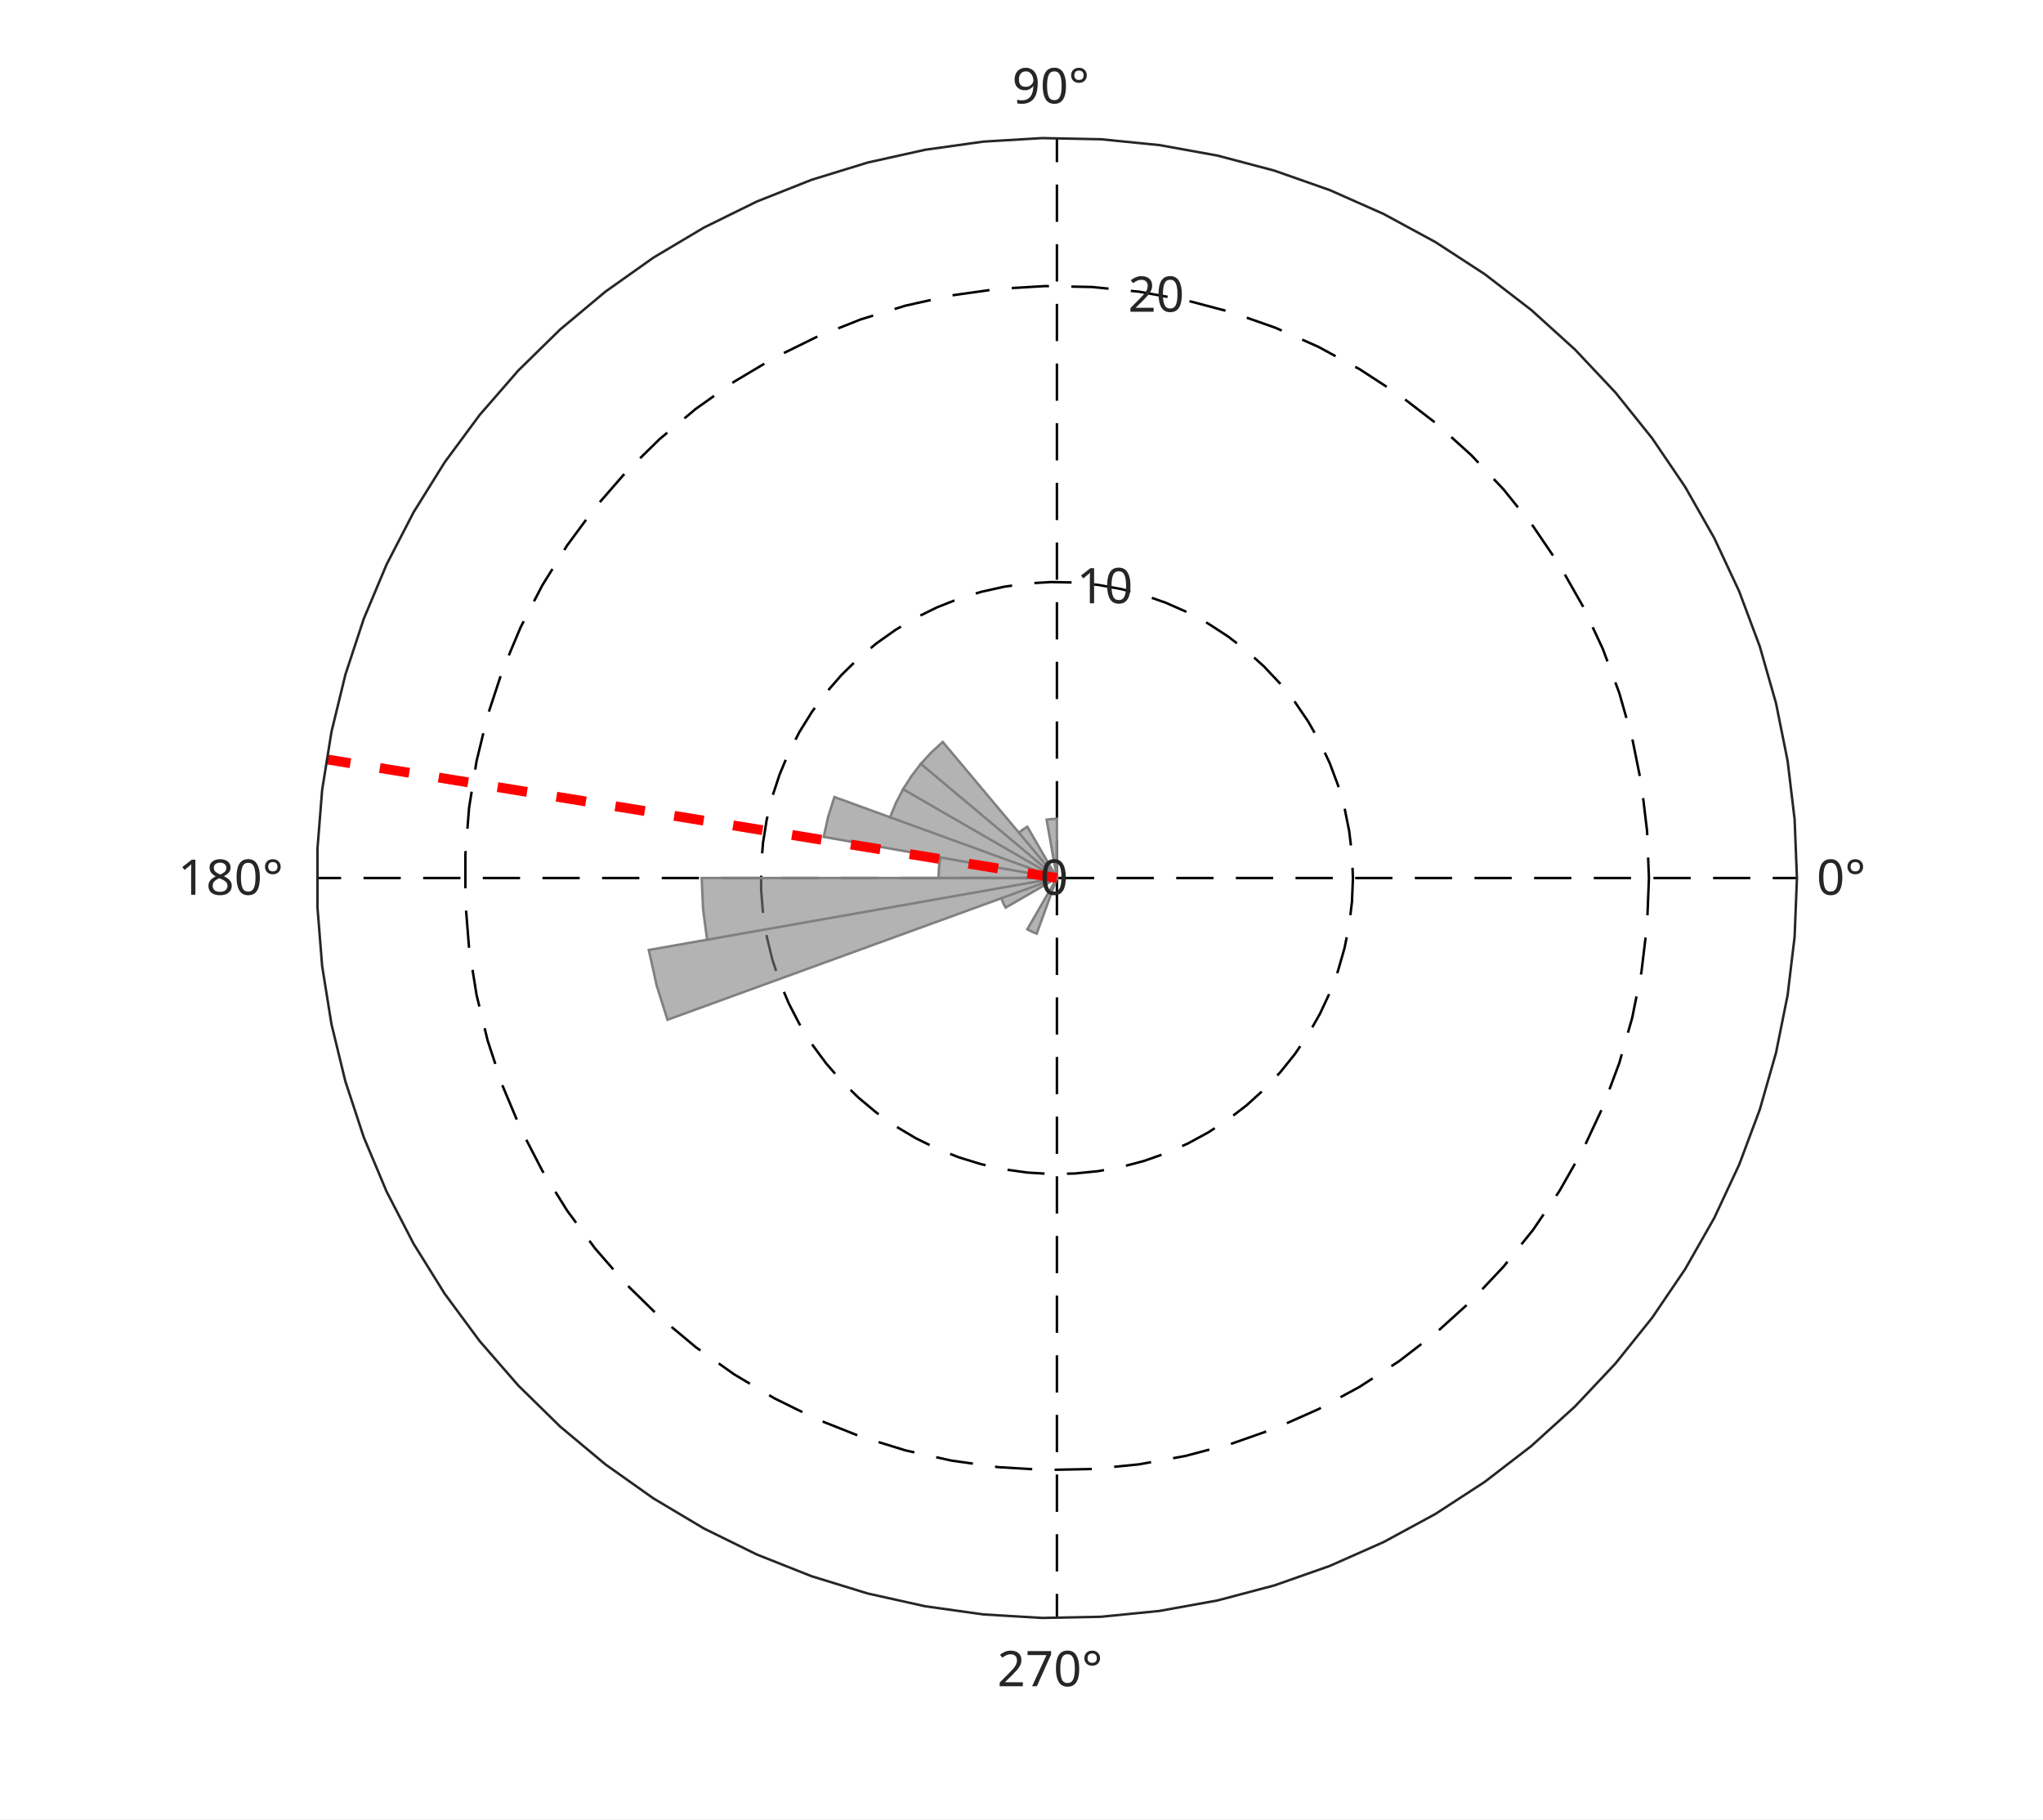
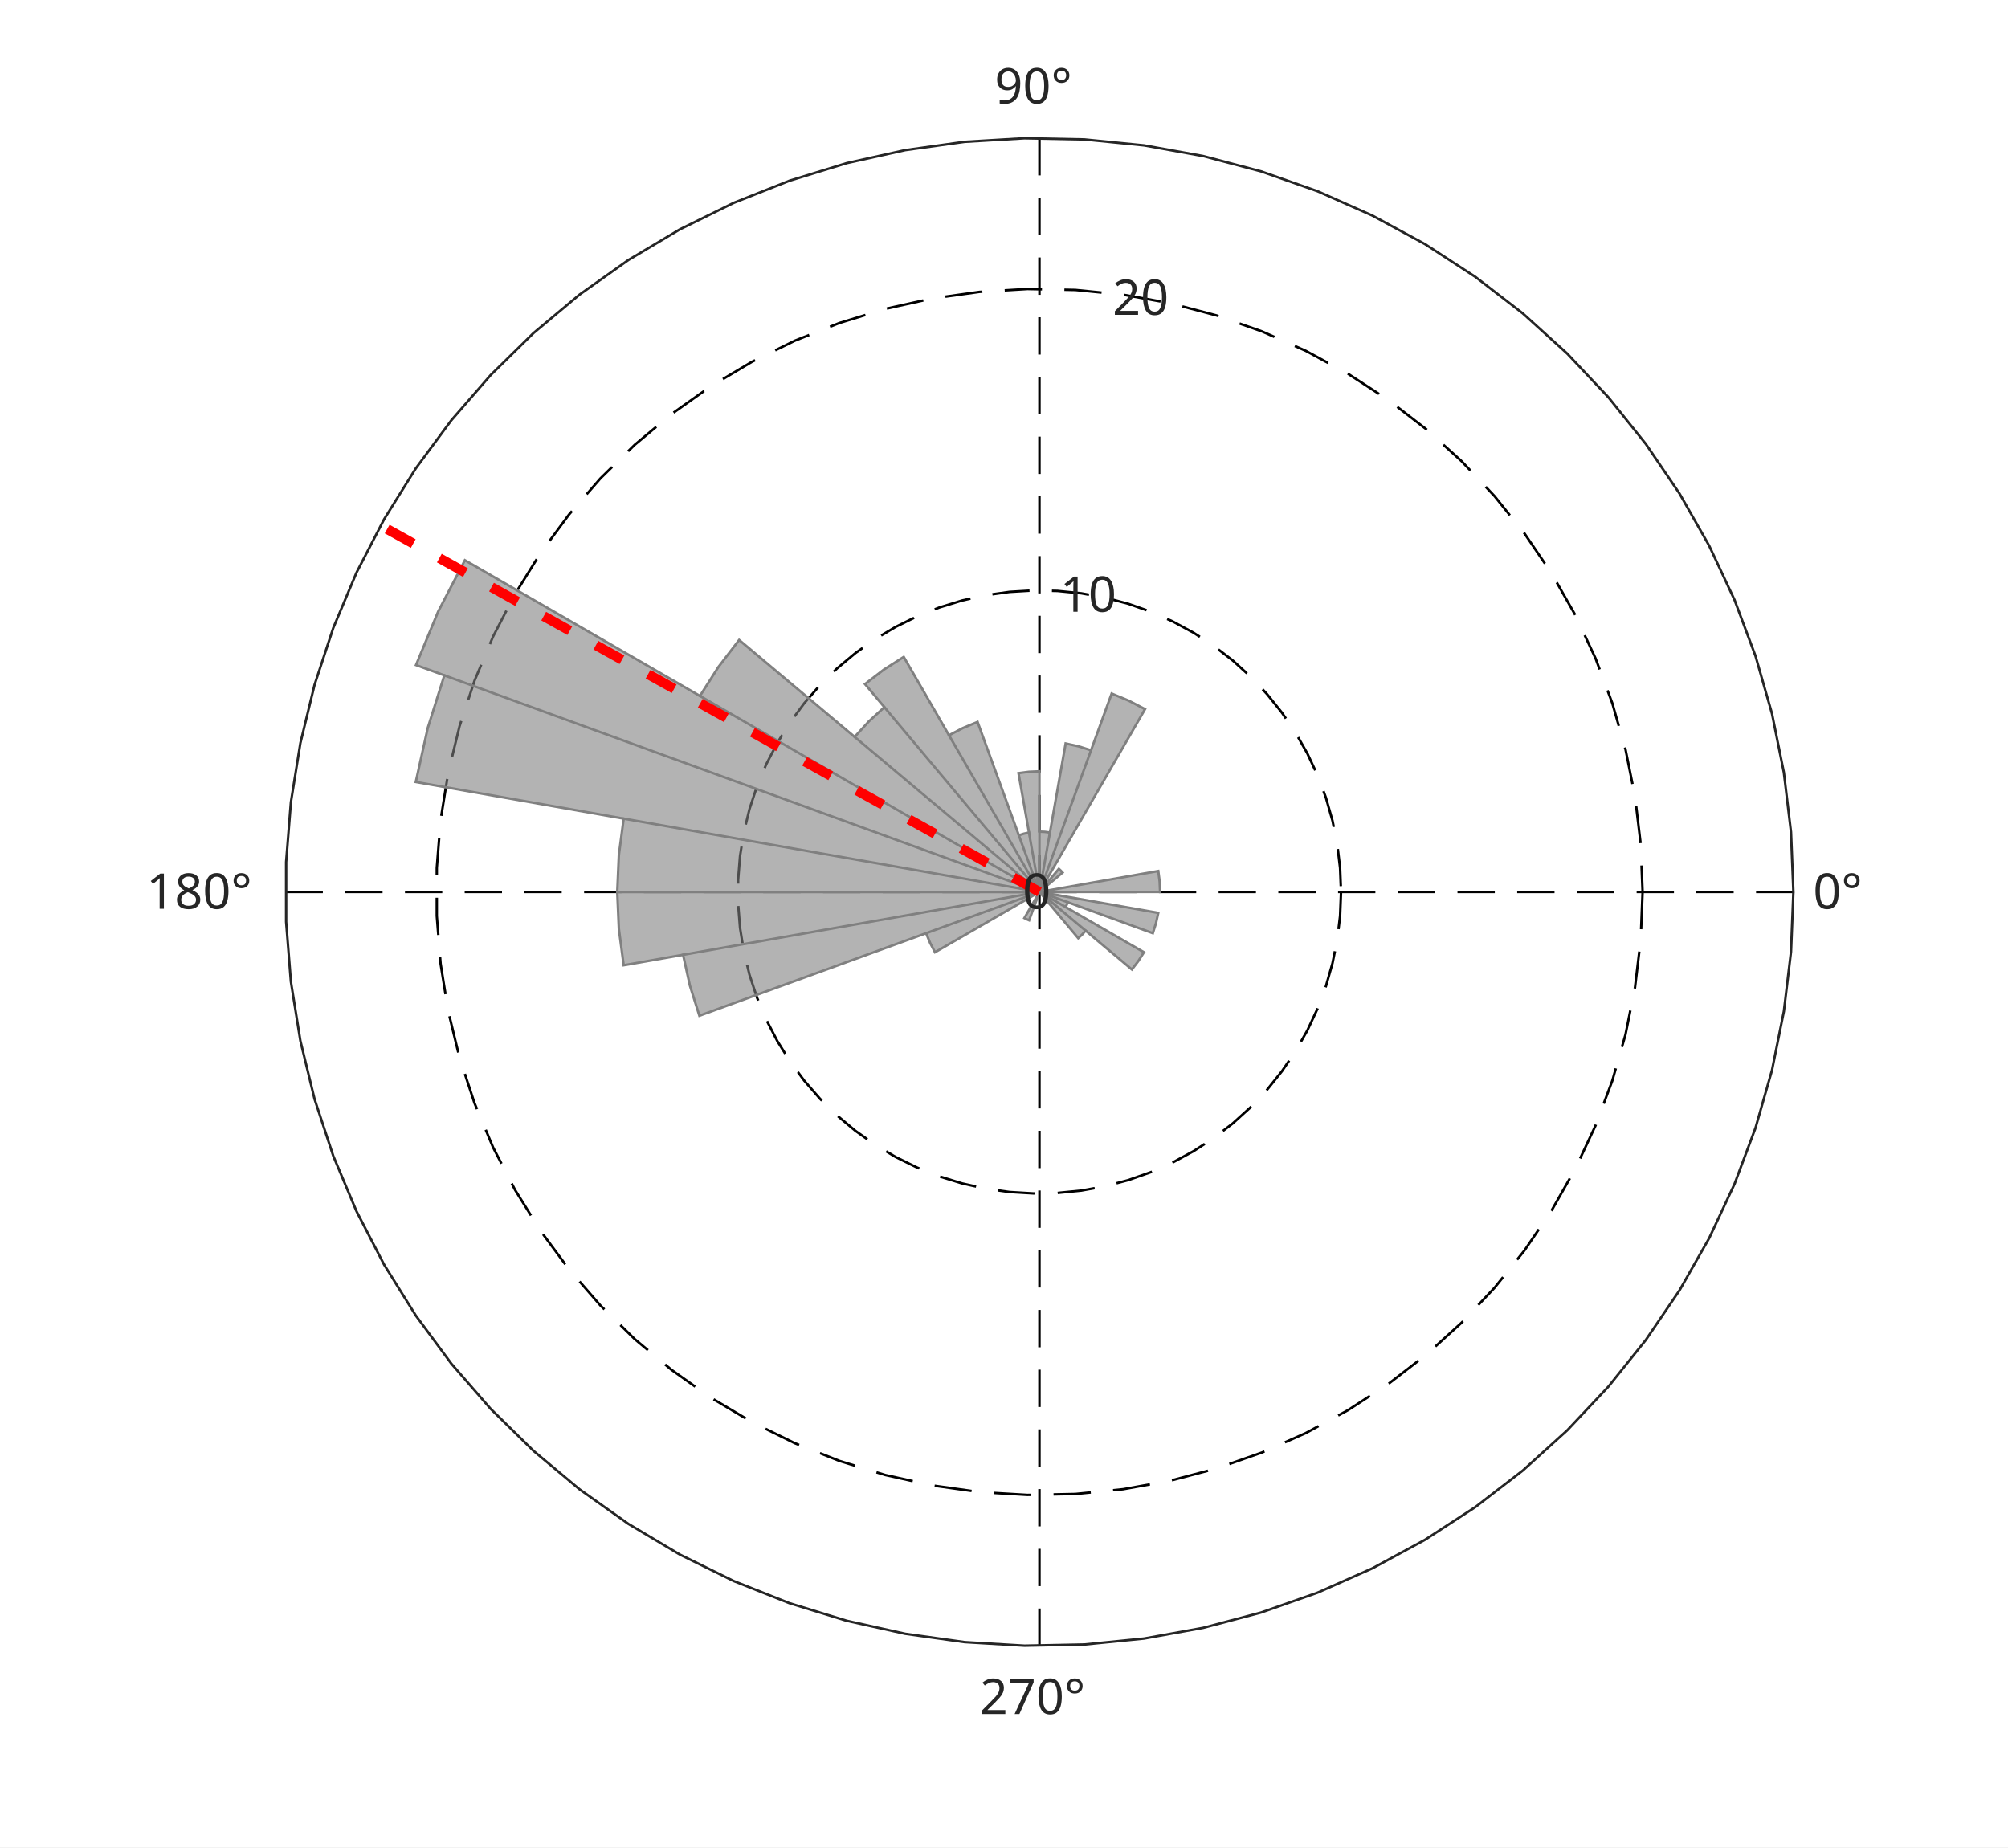
- <svg xmlns="http://www.w3.org/2000/svg" style="fill-opacity:1; color-rendering:auto; color-interpolation:auto; text-rendering:auto; stroke:black; stroke-linecap:square; stroke-miterlimit:10; shape-rendering:auto; stroke-opacity:1; fill:black; stroke-dasharray:none; font-weight:normal; stroke-width:1; font-family:'Dialog'; font-style:normal; stroke-linejoin:miter; font-size:12px; stroke-dashoffset:0; image-rendering:auto;" width="548" height="488">
+ <svg xmlns="http://www.w3.org/2000/svg" style="fill-opacity:1; color-rendering:auto; color-interpolation:auto; text-rendering:auto; stroke:black; stroke-linecap:square; stroke-miterlimit:10; shape-rendering:auto; stroke-opacity:1; fill:black; stroke-dasharray:none; font-weight:normal; stroke-width:1; font-family:'Dialog'; font-style:normal; stroke-linejoin:miter; font-size:12px; stroke-dashoffset:0; image-rendering:auto;" width="538" height="495">
  <defs id="genericDefs" />
  <g>
    <defs id="defs1">
      <clipPath clipPathUnits="userSpaceOnUse" id="clipPath1">
-         <path d="M0 0 L548 0 L548 488 L0 488 L0 0 Z" />
+         <path d="M0 0 L538 0 L538 495 L0 495 L0 0 Z" />
      </clipPath>
      <font horiz-adv-x="60.01" id="font1">
        <font-face ascent="92.822" descent="23.584" units-per-em="100" style="font-style:normal; font-family:SansSerif; font-weight:normal;" />
        <missing-glyph horiz-adv-x="60.01" d="M4.984 -17.672 L4.984 70.516 L54.984 70.516 L54.984 -17.672 L4.984 -17.672 ZM10.594 -12.109 L49.422 -12.109 L49.422 64.891 L10.594 64.891 L10.594 -12.109 Z" />
        <glyph unicode="°" horiz-adv-x="50.0" d="M25 67.922 Q21.094 67.922 18.406 65.211 Q15.719 62.5 15.719 58.594 Q15.719 54.734 18.406 52.078 Q21.094 49.422 25 49.422 Q28.906 49.422 31.594 52.078 Q34.281 54.734 34.281 58.594 Q34.281 62.453 31.57 65.188 Q28.859 67.922 25 67.922 ZM25 74.219 Q28.125 74.219 31.008 73.023 Q33.891 71.828 35.984 69.578 Q38.234 67.391 39.359 64.602 Q40.484 61.812 40.484 58.594 Q40.484 52.156 35.969 47.688 Q31.453 43.219 24.906 43.219 Q18.312 43.219 13.914 47.609 Q9.516 52 9.516 58.594 Q9.516 65.141 14.008 69.68 Q18.5 74.219 25 74.219 Z" />
        <glyph unicode="0" horiz-adv-x="63.623" d="M31.781 66.406 Q24.172 66.406 20.336 58.914 Q16.5 51.422 16.5 36.375 Q16.5 21.391 20.336 13.891 Q24.172 6.391 31.781 6.391 Q39.453 6.391 43.289 13.891 Q47.125 21.391 47.125 36.375 Q47.125 51.422 43.289 58.914 Q39.453 66.406 31.781 66.406 ZM31.781 74.219 Q44.047 74.219 50.516 64.523 Q56.984 54.828 56.984 36.375 Q56.984 17.969 50.516 8.273 Q44.047 -1.422 31.781 -1.422 Q19.531 -1.422 13.062 8.273 Q6.594 17.969 6.594 36.375 Q6.594 54.828 13.062 64.523 Q19.531 74.219 31.781 74.219 Z" />
        <glyph unicode="9" horiz-adv-x="63.623" d="M10.984 1.516 L10.984 10.5 Q14.703 8.734 18.508 7.812 Q22.312 6.891 25.984 6.891 Q35.75 6.891 40.898 13.453 Q46.047 20.016 46.781 33.406 Q43.953 29.203 39.602 26.953 Q35.25 24.703 29.984 24.703 Q19.047 24.703 12.672 31.32 Q6.297 37.938 6.297 49.422 Q6.297 60.641 12.938 67.43 Q19.578 74.219 30.609 74.219 Q43.266 74.219 49.93 64.523 Q56.594 54.828 56.594 36.375 Q56.594 19.141 48.414 8.859 Q40.234 -1.422 26.422 -1.422 Q22.703 -1.422 18.898 -0.688 Q15.094 0.047 10.984 1.516 ZM30.609 32.422 Q37.25 32.422 41.133 36.961 Q45.016 41.5 45.016 49.422 Q45.016 57.281 41.133 61.844 Q37.25 66.406 30.609 66.406 Q23.969 66.406 20.094 61.844 Q16.219 57.281 16.219 49.422 Q16.219 41.5 20.094 36.961 Q23.969 32.422 30.609 32.422 Z" />
        <glyph unicode="8" horiz-adv-x="63.623" d="M31.781 34.625 Q24.75 34.625 20.727 30.859 Q16.703 27.094 16.703 20.516 Q16.703 13.922 20.727 10.156 Q24.75 6.391 31.781 6.391 Q38.812 6.391 42.867 10.18 Q46.922 13.969 46.922 20.516 Q46.922 27.094 42.898 30.859 Q38.875 34.625 31.781 34.625 ZM21.922 38.812 Q15.578 40.375 12.039 44.727 Q8.5 49.078 8.5 55.328 Q8.5 64.062 14.727 69.141 Q20.953 74.219 31.781 74.219 Q42.672 74.219 48.875 69.141 Q55.078 64.062 55.078 55.328 Q55.078 49.078 51.539 44.727 Q48 40.375 41.703 38.812 Q48.828 37.156 52.805 32.32 Q56.781 27.484 56.781 20.516 Q56.781 9.906 50.312 4.242 Q43.844 -1.422 31.781 -1.422 Q19.734 -1.422 13.258 4.242 Q6.781 9.906 6.781 20.516 Q6.781 27.484 10.789 32.32 Q14.797 37.156 21.922 38.812 ZM18.312 54.391 Q18.312 48.734 21.852 45.562 Q25.391 42.391 31.781 42.391 Q38.141 42.391 41.727 45.562 Q45.312 48.734 45.312 54.391 Q45.312 60.062 41.727 63.234 Q38.141 66.406 31.781 66.406 Q25.391 66.406 21.852 63.234 Q18.312 60.062 18.312 54.391 Z" />
        <glyph unicode="1" horiz-adv-x="63.623" d="M12.406 8.297 L28.516 8.297 L28.516 63.922 L10.984 60.406 L10.984 69.391 L28.422 72.906 L38.281 72.906 L38.281 8.297 L54.391 8.297 L54.391 0 L12.406 0 L12.406 8.297 Z" />
        <glyph unicode="7" horiz-adv-x="63.623" d="M8.203 72.906 L55.078 72.906 L55.078 68.703 L28.609 0 L18.312 0 L43.219 64.594 L8.203 64.594 L8.203 72.906 Z" />
        <glyph unicode="2" horiz-adv-x="63.623" d="M19.188 8.297 L53.609 8.297 L53.609 0 L7.328 0 L7.328 8.297 Q12.938 14.109 22.633 23.898 Q32.328 33.688 34.812 36.531 Q39.547 41.844 41.43 45.531 Q43.312 49.219 43.312 52.781 Q43.312 58.594 39.234 62.258 Q35.156 65.922 28.609 65.922 Q23.969 65.922 18.82 64.312 Q13.672 62.703 7.812 59.422 L7.812 69.391 Q13.766 71.781 18.945 73 Q24.125 74.219 28.422 74.219 Q39.75 74.219 46.484 68.555 Q53.219 62.891 53.219 53.422 Q53.219 48.922 51.539 44.898 Q49.859 40.875 45.406 35.406 Q44.188 33.984 37.648 27.219 Q31.109 20.453 19.188 8.297 Z" />
      </font>
    </defs>
    <g style="fill:white; stroke:white;">
-       <rect x="0" y="0" width="548" style="clip-path:url(#clipPath1); stroke:none;" height="488" />
+       <rect x="0" y="0" width="538" style="clip-path:url(#clipPath1); stroke:none;" height="495" />
    </g>
    <g style="fill:white; text-rendering:optimizeSpeed; color-rendering:optimizeSpeed; image-rendering:optimizeSpeed; shape-rendering:crispEdges; stroke:white; color-interpolation:sRGB;">
-       <rect x="0" width="548" height="488" y="0" style="stroke:none;" />
-       <path style="stroke:none;" d="M482 235.5 L481.373 219.729 L479.494 204.058 L476.376 188.586 L472.039 173.41 L466.51 158.627 L459.824 144.329 L452.023 130.609 L443.157 117.551 L433.281 105.239 L422.458 93.751 L410.757 83.159 L398.251 73.53 L385.02 64.925 L371.147 57.398 L356.719 50.998 L341.829 45.764 L326.57 41.729 L311.039 38.92 L295.334 37.353 L279.553 37.039 L263.798 37.98 L248.167 40.17 L232.76 43.594 L217.674 48.233 L203.003 54.054 L188.842 61.023 L175.279 69.096 L162.4 78.22 L150.287 88.338 L139.016 99.387 L128.659 111.297 L119.28 123.992 L110.94 137.392 L103.691 151.412 L97.578 165.963 L92.641 180.955 L88.911 196.291 L86.411 211.875 L85.157 227.608 L85.157 243.392 L86.411 259.125 L88.911 274.709 L92.641 290.045 L97.578 305.037 L103.691 319.588 L110.94 333.608 L119.28 347.008 L128.659 359.703 L139.016 371.613 L150.287 382.662 L162.4 392.78 L175.279 401.904 L188.842 409.977 L203.003 416.946 L217.674 422.767 L232.76 427.406 L248.167 430.83 L263.798 433.02 L279.553 433.961 L295.334 433.647 L311.039 432.08 L326.57 429.271 L341.829 425.236 L356.719 420.002 L371.147 413.602 L385.02 406.075 L398.251 397.47 L410.757 387.841 L422.458 377.249 L433.281 365.761 L443.157 353.449 L452.023 340.391 L459.824 326.671 L466.51 312.373 L472.039 297.59 L476.376 282.414 L479.494 266.942 L481.373 251.271 Z" />
+       <rect x="0" width="538" height="495" y="0" style="stroke:none;" />
+       <path style="stroke:none;" d="M480.5 239 L479.861 222.951 L477.95 207.004 L474.777 191.258 L470.364 175.815 L464.737 160.771 L457.933 146.222 L449.995 132.259 L440.972 118.971 L430.922 106.442 L419.909 94.751 L408.001 83.972 L395.275 74.174 L381.81 65.417 L367.692 57.758 L353.01 51.244 L337.858 45.918 L322.33 41.812 L306.525 38.953 L290.542 37.359 L274.484 37.04 L258.451 37.997 L242.544 40.226 L226.865 43.711 L211.513 48.431 L196.584 54.355 L182.173 61.447 L168.371 69.662 L155.265 78.947 L142.938 89.244 L131.469 100.487 L120.928 112.607 L111.385 125.526 L102.897 139.162 L95.52 153.429 L89.3 168.237 L84.276 183.493 L80.48 199.1 L77.936 214.958 L76.66 230.969 L76.66 247.031 L77.936 263.042 L80.48 278.901 L84.276 294.507 L89.3 309.763 L95.52 324.571 L102.897 338.838 L111.385 352.474 L120.928 365.393 L131.469 377.513 L142.938 388.756 L155.265 399.053 L168.371 408.339 L182.173 416.553 L196.584 423.645 L211.513 429.57 L226.865 434.289 L242.544 437.774 L258.451 440.003 L274.484 440.96 L290.542 440.641 L306.525 439.046 L322.33 436.188 L337.858 432.082 L353.01 426.756 L367.692 420.242 L381.81 412.583 L395.275 403.826 L408.001 394.027 L419.909 383.248 L430.922 371.558 L440.972 359.029 L449.995 345.741 L457.933 331.778 L464.737 317.229 L470.364 302.185 L474.777 286.742 L477.95 270.996 L479.861 255.049 Z" />
    </g>
    <g style="stroke-linecap:butt; text-rendering:geometricPrecision; image-rendering:optimizeQuality; color-rendering:optimizeQuality; stroke-linejoin:bevel; stroke-dasharray:10,6; color-interpolation:linearRGB; stroke-width:0.66; stroke-miterlimit:1;">
-       <line y2="235.5" style="fill:none;" x1="283.5" x2="482" y1="235.5" />
-       <line y2="37" style="fill:none;" x1="283.5" x2="283.5" y1="235.5" />
-       <line y2="235.5" style="fill:none;" x1="283.5" x2="85" y1="235.5" />
-       <line y2="434" style="fill:none;" x1="283.5" x2="283.5" y1="235.5" />
-       <path d="M283.5 235.5 L283.5 235.5 L283.5 235.5 L283.5 235.5 L283.5 235.5 L283.5 235.5 L283.5 235.5 L283.5 235.5 L283.5 235.5 L283.5 235.5 L283.5 235.5 L283.5 235.5 L283.5 235.5 L283.5 235.5 L283.5 235.5 L283.5 235.5 L283.5 235.5 L283.5 235.5 L283.5 235.5 L283.5 235.5 L283.5 235.5 L283.5 235.5 L283.5 235.5 L283.5 235.5 L283.5 235.5 L283.5 235.5 L283.5 235.5 L283.5 235.5 L283.5 235.5 L283.5 235.5 L283.5 235.5 L283.5 235.5 L283.5 235.5 L283.5 235.5 L283.5 235.5 L283.5 235.5 L283.5 235.5 L283.5 235.5 L283.5 235.5 L283.5 235.5 L283.5 235.5 L283.5 235.5 L283.5 235.5 L283.5 235.5 L283.5 235.5 L283.5 235.5 L283.5 235.5 L283.5 235.5 L283.5 235.5 L283.5 235.5 L283.5 235.5 L283.5 235.5 L283.5 235.5 L283.5 235.5 L283.5 235.5 L283.5 235.5 L283.5 235.5 L283.5 235.5 L283.5 235.5 L283.5 235.5 L283.5 235.5 L283.5 235.5 L283.5 235.5 L283.5 235.5 L283.5 235.5 L283.5 235.5 L283.5 235.5 L283.5 235.5 L283.5 235.5 L283.5 235.5 L283.5 235.5 L283.5 235.5 L283.5 235.5 L283.5 235.5 L283.5 235.5 L283.5 235.5 L283.5 235.5 L283.5 235.5 L283.5 235.5 L283.5 235.5" style="fill:none; fill-rule:evenodd;" />
-       <path d="M362.9 235.5 L362.649 241.808 L361.898 248.077 L360.651 254.266 L358.916 260.336 L356.704 266.249 L354.03 271.968 L350.909 277.457 L347.363 282.68 L343.412 287.604 L339.083 292.2 L334.403 296.437 L329.401 300.288 L324.108 303.73 L318.559 306.741 L312.788 309.301 L306.832 311.395 L300.728 313.008 L294.516 314.132 L288.233 314.759 L281.921 314.884 L275.619 314.508 L269.367 313.632 L263.204 312.262 L257.169 310.407 L251.301 308.078 L245.637 305.291 L240.212 302.062 L235.06 298.412 L230.215 294.365 L225.706 289.945 L221.563 285.181 L217.812 280.103 L214.476 274.743 L211.576 269.135 L209.131 263.315 L207.156 257.318 L205.664 251.184 L204.664 244.95 L204.163 238.657 L204.163 232.343 L204.664 226.05 L205.664 219.816 L207.156 213.682 L209.131 207.685 L211.576 201.865 L214.476 196.257 L217.812 190.897 L221.563 185.819 L225.706 181.055 L230.215 176.635 L235.06 172.588 L240.212 168.938 L245.637 165.709 L251.301 162.922 L257.169 160.593 L263.204 158.738 L269.367 157.368 L275.619 156.492 L281.921 156.116 L288.233 156.241 L294.516 156.868 L300.728 157.992 L306.832 159.605 L312.788 161.699 L318.559 164.259 L324.108 167.27 L329.401 170.712 L334.403 174.564 L339.083 178.8 L343.412 183.396 L347.363 188.32 L350.909 193.543 L354.03 199.032 L356.704 204.751 L358.916 210.664 L360.651 216.734 L361.898 222.923 L362.649 229.192 L362.9 235.5" style="fill:none; fill-rule:evenodd;" />
-       <path d="M442.3 235.5 L441.798 248.117 L440.295 260.654 L437.801 273.031 L434.332 285.172 L429.908 296.999 L424.559 308.436 L418.319 319.413 L411.226 329.859 L403.325 339.709 L394.667 348.899 L385.306 357.373 L375.301 365.076 L364.716 371.96 L353.617 377.981 L342.076 383.102 L330.163 387.289 L317.956 390.517 L305.531 392.764 L292.967 394.017 L280.343 394.269 L267.738 393.516 L255.234 391.764 L242.908 389.024 L230.839 385.314 L219.103 380.656 L207.773 375.081 L196.923 368.623 L186.62 361.324 L176.93 353.229 L167.913 344.39 L159.627 334.863 L152.124 324.707 L145.452 313.987 L139.653 302.771 L134.763 291.129 L130.813 279.136 L127.829 266.867 L125.829 254.4 L124.826 241.813 L124.826 229.187 L125.829 216.6 L127.829 204.133 L130.813 191.864 L134.763 179.871 L139.653 168.229 L145.452 157.013 L152.124 146.293 L159.627 136.138 L167.913 126.61 L176.93 117.771 L186.62 109.676 L196.923 102.376 L207.773 95.919 L219.103 90.344 L230.839 85.686 L242.908 81.976 L255.234 79.236 L267.738 77.484 L280.343 76.731 L292.967 76.982 L305.531 78.236 L317.956 80.483 L330.163 83.711 L342.076 87.898 L353.617 93.019 L364.716 99.04 L375.301 105.924 L385.306 113.627 L394.667 122.101 L403.325 131.291 L411.226 141.141 L418.319 151.587 L424.559 162.564 L429.908 174.001 L434.332 185.828 L437.801 197.969 L440.295 210.346 L441.798 222.883 L442.3 235.5" style="fill:none; fill-rule:evenodd;" />
+       <line y2="239" style="fill:none;" x1="278.5" x2="480.5" y1="239" />
+       <line y2="37" style="fill:none;" x1="278.5" x2="278.5" y1="239" />
+       <line y2="239" style="fill:none;" x1="278.5" x2="76.5" y1="239" />
+       <line y2="441" style="fill:none;" x1="278.5" x2="278.5" y1="239" />
+       <path d="M278.5 239 L278.5 239 L278.5 239 L278.5 239 L278.5 239 L278.5 239 L278.5 239 L278.5 239 L278.5 239 L278.5 239 L278.5 239 L278.5 239 L278.5 239 L278.5 239 L278.5 239 L278.5 239 L278.5 239 L278.5 239 L278.5 239 L278.5 239 L278.5 239 L278.5 239 L278.5 239 L278.5 239 L278.5 239 L278.5 239 L278.5 239 L278.5 239 L278.5 239 L278.5 239 L278.5 239 L278.5 239 L278.5 239 L278.5 239 L278.5 239 L278.5 239 L278.5 239 L278.5 239 L278.5 239 L278.5 239 L278.5 239 L278.5 239 L278.5 239 L278.5 239 L278.5 239 L278.5 239 L278.5 239 L278.5 239 L278.5 239 L278.5 239 L278.5 239 L278.5 239 L278.5 239 L278.5 239 L278.5 239 L278.5 239 L278.5 239 L278.5 239 L278.5 239 L278.5 239 L278.5 239 L278.5 239 L278.5 239 L278.5 239 L278.5 239 L278.5 239 L278.5 239 L278.5 239 L278.5 239 L278.5 239 L278.5 239 L278.5 239 L278.5 239 L278.5 239 L278.5 239 L278.5 239 L278.5 239 L278.5 239 L278.5 239 L278.5 239" style="fill:none; fill-rule:evenodd;" />
+       <path d="M359.3 239 L359.045 245.42 L358.28 251.799 L357.011 258.097 L355.245 264.274 L352.995 270.291 L350.273 276.111 L347.098 281.696 L343.489 287.011 L339.469 292.023 L335.063 296.699 L330.3 301.011 L325.21 304.93 L319.824 308.433 L314.177 311.497 L308.304 314.102 L302.243 316.233 L296.032 317.875 L289.71 319.019 L283.317 319.656 L276.894 319.784 L270.48 319.401 L264.118 318.51 L257.846 317.116 L251.705 315.228 L245.734 312.858 L239.969 310.021 L234.448 306.735 L229.206 303.021 L224.275 298.903 L219.687 294.405 L215.471 289.557 L211.654 284.39 L208.259 278.935 L205.308 273.228 L202.82 267.305 L200.81 261.203 L199.292 254.96 L198.274 248.617 L197.764 242.212 L197.764 235.788 L198.274 229.383 L199.292 223.04 L200.81 216.797 L202.82 210.695 L205.308 204.772 L208.259 199.065 L211.654 193.61 L215.471 188.443 L219.687 183.595 L224.275 179.097 L229.206 174.979 L234.448 171.265 L239.969 167.979 L245.734 165.142 L251.705 162.772 L257.846 160.884 L264.118 159.49 L270.48 158.599 L276.894 158.216 L283.317 158.344 L289.71 158.981 L296.032 160.125 L302.243 161.767 L308.304 163.898 L314.177 166.503 L319.824 169.567 L325.21 173.07 L330.3 176.989 L335.063 181.301 L339.469 185.977 L343.489 190.989 L347.098 196.304 L350.273 201.889 L352.995 207.708 L355.245 213.726 L357.011 219.903 L358.28 226.201 L359.045 232.58 L359.3 239" style="fill:none; fill-rule:evenodd;" />
+       <path d="M440.1 239 L439.589 251.839 L438.06 264.597 L435.522 277.193 L431.991 289.548 L427.49 301.583 L422.046 313.222 L415.696 324.393 L408.478 335.023 L400.438 345.046 L391.627 354.399 L382.101 363.022 L371.92 370.861 L361.148 377.866 L349.854 383.994 L338.108 389.204 L325.986 393.466 L313.564 396.75 L300.92 399.037 L288.134 400.313 L275.287 400.568 L262.461 399.802 L249.736 398.019 L237.192 395.231 L224.91 391.456 L212.967 386.716 L201.438 381.042 L190.397 374.471 L179.912 367.043 L170.05 358.805 L160.875 349.81 L152.443 340.114 L144.808 329.779 L138.018 318.871 L132.116 307.457 L127.14 295.61 L123.121 283.406 L120.084 270.92 L118.049 258.233 L117.028 245.425 L117.028 232.575 L118.049 219.767 L120.084 207.08 L123.121 194.594 L127.14 182.39 L132.116 170.543 L138.018 159.129 L144.808 148.22 L152.443 137.886 L160.875 128.19 L170.05 119.195 L179.912 110.957 L190.397 103.529 L201.438 96.958 L212.967 91.284 L224.91 86.544 L237.192 82.769 L249.736 79.981 L262.461 78.198 L275.287 77.432 L288.134 77.687 L300.92 78.963 L313.564 81.25 L325.986 84.534 L338.108 88.796 L349.854 94.006 L361.148 100.134 L371.92 107.139 L382.101 114.978 L391.627 123.601 L400.438 132.954 L408.478 142.977 L415.696 153.607 L422.046 164.778 L427.49 176.417 L431.991 188.452 L435.522 200.807 L438.06 213.403 L439.589 226.161 L440.1 239" style="fill:none; fill-rule:evenodd;" />
    </g>
    <g style="fill-opacity:0.6; fill:rgb(128,128,128); text-rendering:optimizeSpeed; image-rendering:optimizeSpeed; color-rendering:optimizeSpeed; shape-rendering:crispEdges; stroke:rgb(128,128,128); color-interpolation:sRGB; stroke-opacity:0.6;">
-       <path style="stroke:none;" d="M283.5 235.5 L188.22 235.5 L188.583 243.804 L189.667 252.045 ZM283.5 235.5 L174.029 254.803 L176.128 264.27 L179.044 273.519 ZM283.5 235.5 L268.578 240.931 L269.108 242.211 L269.748 243.44 ZM283.5 235.5 L275.56 249.252 L276.789 249.892 L278.069 250.422 ZM283.5 235.5 L283.5 219.62 L282.116 219.68 L280.743 219.861 ZM283.5 235.5 L275.56 221.748 L274.392 222.492 L273.293 223.335 ZM283.5 235.5 L252.878 199.006 L249.813 201.813 L247.006 204.878 L244.476 208.175 L242.243 211.68 L240.323 215.367 L238.733 219.206 ZM283.5 235.5 L223.811 213.775 L222.144 219.06 L220.945 224.47 ZM283.5 235.5 L252.222 229.985 L251.861 232.732 L251.74 235.5 Z" />
+       <path style="stroke:none;" d="M165.38 239 L165.81 248.859 L167.099 258.643 L278.5 239 L183.013 255.837 L184.844 264.095 L187.387 272.162 L278.5 239 L248.129 250.054 L249.208 252.659 L250.51 255.16 L278.5 239 L274.46 245.998 L275.085 246.323 L275.736 246.593 L278.5 239 L288.887 251.379 L289.927 250.427 L290.879 249.387 L278.5 239 L303.259 259.775 L304.975 257.538 L306.49 255.16 L278.5 239 L285.498 243.04 L285.823 242.415 L286.093 241.763 L278.5 239 L308.871 250.054 L309.719 247.365 L310.329 244.612 L278.5 239 L310.82 239 L310.697 236.183 L310.329 233.388 L278.5 239 L284.69 233.806 L284.213 233.287 L283.694 232.81 L278.5 239 L306.78 190.018 L302.403 187.739 L297.845 185.851 L278.5 239 L292.318 201.036 L288.956 199.977 L285.515 199.214 L278.5 239 L281.306 223.085 L279.908 222.901 L278.5 222.84 L278.5 239 L278.5 206.68 L275.683 206.803 L272.888 207.171 L278.5 239 L275.694 223.085 L274.317 223.391 L272.973 223.815 L278.5 239 L261.919 193.444 L258.012 195.062 L254.26 197.015 L278.5 239 L242.14 176.023 L236.79 179.431 L231.756 183.293 L278.5 239 L236.95 189.483 L232.793 193.293 L228.983 197.45 L278.5 239 L198.035 171.482 L192.456 178.751 L187.533 186.48 L278.5 239 L124.555 150.12 L117.395 163.875 L111.46 178.202 L278.5 239 L119.053 180.966 L114.602 195.084 L111.398 209.535 L278.5 239 L167.099 219.357 L165.81 229.141 Z" />
    </g>
    <g style="fill:gray; text-rendering:geometricPrecision; color-rendering:optimizeQuality; image-rendering:optimizeQuality; stroke:gray; color-interpolation:linearRGB; stroke-width:0.66;">
-       <path d="M283.5 235.5 L188.22 235.5 L188.583 243.804 L189.667 252.045" style="fill:none; fill-rule:evenodd;" />
-       <path d="M283.5 235.5 L283.5 235.5 L283.5 235.5" style="fill:none; fill-rule:evenodd;" />
-       <path d="M283.5 235.5 L174.029 254.803 L176.128 264.27 L179.044 273.519 L283.5 235.5 L283.5 235.5 L283.5 235.5" style="fill:none; fill-rule:evenodd;" />
-       <path d="M268.578 240.931 L269.108 242.211 L269.748 243.44 L283.5 235.5 L283.5 235.5 L283.5 235.5" style="fill:none; fill-rule:evenodd;" />
-       <path d="M283.5 235.5 L283.5 235.5 L283.5 235.5 L283.5 235.5 L283.5 235.5 L283.5 235.5" style="fill:none; fill-rule:evenodd;" />
-       <path d="M283.5 235.5 L283.5 235.5 L283.5 235.5 L283.5 235.5 L283.5 235.5 L283.5 235.5" style="fill:none; fill-rule:evenodd;" />
-       <path d="M283.5 235.5 L283.5 235.5 L283.5 235.5" style="fill:none; fill-rule:evenodd;" />
-       <path d="M283.5 235.5 L283.5 235.5 L283.5 235.5" style="fill:none; fill-rule:evenodd;" />
-       <path d="M283.5 235.5 L275.56 249.252 L276.789 249.892 L278.069 250.422 L283.5 235.5 L283.5 235.5 L283.5 235.5" style="fill:none; fill-rule:evenodd;" />
-       <path d="M283.5 235.5 L283.5 235.5 L283.5 235.5 L283.5 235.5 L283.5 235.5 L283.5 235.5" style="fill:none; fill-rule:evenodd;" />
-       <path d="M283.5 235.5 L283.5 235.5 L283.5 235.5 L283.5 235.5 L283.5 235.5 L283.5 235.5" style="fill:none; fill-rule:evenodd;" />
-       <path d="M283.5 235.5 L283.5 235.5 L283.5 235.5 L283.5 235.5 L283.5 235.5 L283.5 235.5" style="fill:none; fill-rule:evenodd;" />
-       <path d="M283.5 235.5 L283.5 235.5 L283.5 235.5 L283.5 235.5 L283.5 235.5 L283.5 235.5" style="fill:none; fill-rule:evenodd;" />
-       <path d="M283.5 235.5 L283.5 235.5 L283.5 235.5 L283.5 235.5 L283.5 235.5 L283.5 235.5" style="fill:none; fill-rule:evenodd;" />
-       <path d="M283.5 235.5 L283.5 235.5 L283.5 235.5 L283.5 235.5 L283.5 235.5 L283.5 235.5" style="fill:none; fill-rule:evenodd;" />
-       <path d="M283.5 235.5 L283.5 235.5 L283.5 235.5 L283.5 235.5 L283.5 235.5 L283.5 235.5" style="fill:none; fill-rule:evenodd;" />
-       <path d="M283.5 235.5 L283.5 235.5 L283.5 235.5 L283.5 235.5 L283.5 235.5 L283.5 235.5" style="fill:none; fill-rule:evenodd;" />
-       <path d="M283.5 235.5 L283.5 235.5 L283.5 235.5 L283.5 235.5 L283.5 235.5 L283.5 235.5" style="fill:none; fill-rule:evenodd;" />
-       <path d="M283.5 235.5 L283.5 235.5 L283.5 235.5 L283.5 235.5 L283.5 235.5 L283.5 235.5" style="fill:none; fill-rule:evenodd;" />
-       <path d="M283.5 235.5 L283.5 235.5 L283.5 235.5 L283.5 235.5 L283.5 235.5 L283.5 235.5" style="fill:none; fill-rule:evenodd;" />
-       <path d="M283.5 235.5 L283.5 235.5 L283.5 235.5 L283.5 235.5 L283.5 235.5 L283.5 235.5" style="fill:none; fill-rule:evenodd;" />
-       <path d="M283.5 235.5 L283.5 235.5 L283.5 235.5 L283.5 235.5 L283.5 235.5 L283.5 235.5" style="fill:none; fill-rule:evenodd;" />
-       <path d="M283.5 235.5 L283.5 235.5 L283.5 235.5 L283.5 235.5 L283.5 235.5 L283.5 235.5" style="fill:none; fill-rule:evenodd;" />
-       <path d="M283.5 235.5 L283.5 235.5 L283.5 235.5 L283.5 235.5 L283.5 235.5 L283.5 235.5" style="fill:none; fill-rule:evenodd;" />
-       <path d="M283.5 235.5 L283.5 235.5 L283.5 235.5 L283.5 235.5 L283.5 235.5 L283.5 235.5" style="fill:none; fill-rule:evenodd;" />
-       <path d="M283.5 235.5 L283.5 235.5 L283.5 235.5 L283.5 235.5 L283.5 235.5 L283.5 235.5" style="fill:none; fill-rule:evenodd;" />
-       <path d="M283.5 235.5 L283.5 235.5 L283.5 235.5 L283.5 235.5 L283.5 235.5 L283.5 235.5" style="fill:none; fill-rule:evenodd;" />
-       <path d="M283.5 235.5 L283.5 235.5 L283.5 235.5 L283.5 235.5 L283.5 235.5 L283.5 235.5" style="fill:none; fill-rule:evenodd;" />
-       <path d="M283.5 235.5 L283.5 235.5 L283.5 235.5" style="fill:none; fill-rule:evenodd;" />
-       <path d="M283.5 235.5 L283.5 235.5 L283.5 235.5" style="fill:none; fill-rule:evenodd;" />
-       <path d="M283.5 235.5 L283.5 219.62 L282.116 219.68 L280.743 219.861 L283.5 235.5 L283.5 235.5 L283.5 235.5" style="fill:none; fill-rule:evenodd;" />
-       <path d="M283.5 235.5 L283.5 235.5 L283.5 235.5 L283.5 235.5 L283.5 235.5 L283.5 235.5" style="fill:none; fill-rule:evenodd;" />
-       <path d="M283.5 235.5 L283.5 235.5 L283.5 235.5" style="fill:none; fill-rule:evenodd;" />
-       <path d="M283.5 235.5 L283.5 235.5 L283.5 235.5" style="fill:none; fill-rule:evenodd;" />
-       <path d="M283.5 235.5 L275.56 221.748 L274.392 222.492 L273.293 223.335" style="fill:none; fill-rule:evenodd;" />
-       <path d="M283.5 235.5 L283.5 235.5 L283.5 235.5" style="fill:none; fill-rule:evenodd;" />
-       <path d="M283.5 235.5 L252.878 199.006 L249.813 201.813 L247.006 204.878 L283.5 235.5 L283.5 235.5 L283.5 235.5" style="fill:none; fill-rule:evenodd;" />
-       <path d="M247.006 204.878 L244.476 208.175 L242.243 211.68 L283.5 235.5 L283.5 235.5 L283.5 235.5" style="fill:none; fill-rule:evenodd;" />
-       <path d="M242.243 211.68 L240.323 215.367 L238.733 219.206" style="fill:none; fill-rule:evenodd;" />
-       <path d="M283.5 235.5 L283.5 235.5 L283.5 235.5" style="fill:none; fill-rule:evenodd;" />
-       <path d="M283.5 235.5 L223.811 213.775 L222.144 219.06 L220.945 224.47 L283.5 235.5 L283.5 235.5 L283.5 235.5" style="fill:none; fill-rule:evenodd;" />
-       <path d="M252.222 229.985 L251.861 232.732 L251.74 235.5 L283.5 235.5 L283.5 235.5 L283.5 235.5" style="fill:none; fill-rule:evenodd;" />
+       <path d="M278.5 239 L165.38 239 L165.81 248.859 L167.099 258.643 L278.5 239 L278.5 239 L278.5 239" style="fill:none; fill-rule:evenodd;" />
+       <path d="M183.013 255.837 L184.844 264.095 L187.387 272.162 L278.5 239 L278.5 239 L278.5 239" style="fill:none; fill-rule:evenodd;" />
+       <path d="M248.129 250.054 L249.208 252.659 L250.51 255.16 L278.5 239 L278.5 239 L278.5 239" style="fill:none; fill-rule:evenodd;" />
+       <path d="M278.5 239 L278.5 239 L278.5 239 L278.5 239 L278.5 239 L278.5 239" style="fill:none; fill-rule:evenodd;" />
+       <path d="M278.5 239 L278.5 239 L278.5 239 L278.5 239 L278.5 239 L278.5 239" style="fill:none; fill-rule:evenodd;" />
+       <path d="M278.5 239 L278.5 239 L278.5 239" style="fill:none; fill-rule:evenodd;" />
+       <path d="M278.5 239 L278.5 239 L278.5 239" style="fill:none; fill-rule:evenodd;" />
+       <path d="M278.5 239 L274.46 245.998 L275.085 246.323 L275.736 246.593 L278.5 239 L278.5 239 L278.5 239" style="fill:none; fill-rule:evenodd;" />
+       <path d="M278.5 239 L278.5 239 L278.5 239 L278.5 239 L278.5 239 L278.5 239" style="fill:none; fill-rule:evenodd;" />
+       <path d="M278.5 239 L278.5 239 L278.5 239 L278.5 239 L278.5 239 L278.5 239" style="fill:none; fill-rule:evenodd;" />
+       <path d="M278.5 239 L278.5 239 L278.5 239 L278.5 239 L278.5 239 L278.5 239" style="fill:none; fill-rule:evenodd;" />
+       <path d="M278.5 239 L278.5 239 L278.5 239 L278.5 239 L278.5 239 L278.5 239" style="fill:none; fill-rule:evenodd;" />
+       <path d="M278.5 239 L278.5 239 L278.5 239 L278.5 239 L278.5 239 L278.5 239" style="fill:none; fill-rule:evenodd;" />
+       <path d="M278.5 239 L278.5 239 L278.5 239" style="fill:none; fill-rule:evenodd;" />
+       <path d="M278.5 239 L278.5 239 L278.5 239" style="fill:none; fill-rule:evenodd;" />
+       <path d="M278.5 239 L288.887 251.379 L289.927 250.427 L290.879 249.387" style="fill:none; fill-rule:evenodd;" />
+       <path d="M278.5 239 L278.5 239 L278.5 239" style="fill:none; fill-rule:evenodd;" />
+       <path d="M278.5 239 L303.259 259.775 L304.975 257.538 L306.49 255.16 L278.5 239 L278.5 239 L278.5 239" style="fill:none; fill-rule:evenodd;" />
+       <path d="M285.498 243.04 L285.823 242.415 L286.093 241.763" style="fill:none; fill-rule:evenodd;" />
+       <path d="M278.5 239 L278.5 239 L278.5 239" style="fill:none; fill-rule:evenodd;" />
+       <path d="M278.5 239 L308.871 250.054 L309.719 247.365 L310.329 244.612 L278.5 239 L278.5 239 L278.5 239" style="fill:none; fill-rule:evenodd;" />
+       <path d="M278.5 239 L278.5 239 L278.5 239" style="fill:none; fill-rule:evenodd;" />
+       <path d="M278.5 239 L278.5 239 L278.5 239" style="fill:none; fill-rule:evenodd;" />
+       <path d="M278.5 239 L310.82 239 L310.697 236.183 L310.329 233.388 L278.5 239 L278.5 239 L278.5 239" style="fill:none; fill-rule:evenodd;" />
+       <path d="M278.5 239 L278.5 239 L278.5 239 L278.5 239 L278.5 239 L278.5 239" style="fill:none; fill-rule:evenodd;" />
+       <path d="M278.5 239 L278.5 239 L278.5 239 L278.5 239 L278.5 239 L278.5 239" style="fill:none; fill-rule:evenodd;" />
+       <path d="M278.5 239 L278.5 239 L278.5 239" style="fill:none; fill-rule:evenodd;" />
+       <path d="M278.5 239 L278.5 239 L278.5 239" style="fill:none; fill-rule:evenodd;" />
+       <path d="M278.5 239 L284.69 233.806 L284.213 233.287 L283.694 232.81 L278.5 239 L278.5 239 L278.5 239" style="fill:none; fill-rule:evenodd;" />
+       <path d="M278.5 239 L278.5 239 L278.5 239" style="fill:none; fill-rule:evenodd;" />
+       <path d="M278.5 239 L278.5 239 L278.5 239" style="fill:none; fill-rule:evenodd;" />
+       <path d="M278.5 239 L306.78 190.018 L302.403 187.739 L297.845 185.851 L278.5 239 L278.5 239 L278.5 239" style="fill:none; fill-rule:evenodd;" />
+       <path d="M292.318 201.036 L288.956 199.977 L285.515 199.214 L278.5 239 L278.5 239 L278.5 239" style="fill:none; fill-rule:evenodd;" />
+       <path d="M281.306 223.085 L279.908 222.901 L278.5 222.84" style="fill:none; fill-rule:evenodd;" />
+       <path d="M278.5 239 L278.5 239 L278.5 239" style="fill:none; fill-rule:evenodd;" />
+       <path d="M278.5 239 L278.5 206.68 L275.683 206.803 L272.888 207.171 L278.5 239 L278.5 239 L278.5 239" style="fill:none; fill-rule:evenodd;" />
+       <path d="M275.694 223.085 L274.317 223.391 L272.973 223.815" style="fill:none; fill-rule:evenodd;" />
+       <path d="M278.5 239 L278.5 239 L278.5 239" style="fill:none; fill-rule:evenodd;" />
+       <path d="M278.5 239 L261.919 193.444 L258.012 195.062 L254.26 197.015" style="fill:none; fill-rule:evenodd;" />
+       <path d="M278.5 239 L278.5 239 L278.5 239" style="fill:none; fill-rule:evenodd;" />
+       <path d="M278.5 239 L242.14 176.023 L236.79 179.431 L231.756 183.293 L278.5 239 L278.5 239 L278.5 239" style="fill:none; fill-rule:evenodd;" />
+       <path d="M236.95 189.483 L232.793 193.293 L228.983 197.45" style="fill:none; fill-rule:evenodd;" />
+       <path d="M278.5 239 L278.5 239 L278.5 239" style="fill:none; fill-rule:evenodd;" />
+       <path d="M278.5 239 L198.035 171.482 L192.456 178.751 L187.533 186.48" style="fill:none; fill-rule:evenodd;" />
+       <path d="M278.5 239 L278.5 239 L278.5 239" style="fill:none; fill-rule:evenodd;" />
+       <path d="M278.5 239 L124.555 150.12 L117.395 163.875 L111.46 178.202 L278.5 239 L278.5 239 L278.5 239" style="fill:none; fill-rule:evenodd;" />
+       <path d="M119.053 180.966 L114.602 195.084 L111.398 209.535 L278.5 239 L278.5 239 L278.5 239" style="fill:none; fill-rule:evenodd;" />
+       <path d="M167.099 219.357 L165.81 229.141 L165.38 239 L278.5 239 L278.5 239 L278.5 239" style="fill:none; fill-rule:evenodd;" />
    </g>
    <g style="stroke-linecap:butt; fill:red; text-rendering:geometricPrecision; image-rendering:optimizeQuality; color-rendering:optimizeQuality; stroke-linejoin:bevel; stroke-dasharray:8,8; stroke:red; color-interpolation:linearRGB; stroke-width:2.639; stroke-miterlimit:1;">
-       <line y2="203.666" style="fill:none;" x1="283.5" x2="87.569" y1="235.5" />
+       <line y2="140.792" style="fill:none;" x1="278.5" x2="101.98" y1="239" />
    </g>
    <g style="fill:rgb(38,38,38); text-rendering:geometricPrecision; image-rendering:optimizeQuality; color-rendering:optimizeQuality; stroke-linejoin:round; stroke:rgb(38,38,38); color-interpolation:linearRGB; stroke-width:0.66;">
-       <path d="M482 235.5 L481.373 219.729 L479.494 204.058 L476.376 188.586 L472.039 173.41 L466.51 158.627 L459.824 144.329 L452.023 130.609 L443.157 117.551 L433.281 105.239 L422.458 93.751 L410.757 83.159 L398.251 73.53 L385.02 64.925 L371.147 57.398 L356.719 50.998 L341.829 45.764 L326.57 41.729 L311.039 38.92 L295.334 37.353 L279.553 37.039 L263.798 37.98 L248.167 40.17 L232.76 43.594 L217.674 48.233 L203.003 54.054 L188.842 61.023 L175.279 69.096 L162.4 78.22 L150.287 88.338 L139.016 99.387 L128.659 111.297 L119.28 123.992 L110.94 137.392 L103.691 151.412 L97.578 165.963 L92.641 180.955 L88.911 196.291 L86.411 211.875 L85.157 227.608 L85.157 243.392 L86.411 259.125 L88.911 274.709 L92.641 290.045 L97.578 305.037 L103.691 319.588 L110.94 333.608 L119.28 347.008 L128.659 359.703 L139.016 371.613 L150.287 382.662 L162.4 392.78 L175.279 401.904 L188.842 409.977 L203.003 416.946 L217.674 422.767 L232.76 427.406 L248.167 430.83 L263.798 433.02 L279.553 433.961 L295.334 433.647 L311.039 432.08 L326.57 429.271 L341.829 425.236 L356.719 420.002 L371.147 413.602 L385.02 406.075 L398.251 397.47 L410.757 387.841 L422.458 377.249 L433.281 365.761 L443.157 353.449 L452.023 340.391 L459.824 326.671 L466.51 312.373 L472.039 297.59 L476.376 282.414 L479.494 266.942 L481.373 251.271 L482 235.5" style="fill:none; fill-rule:evenodd;" />
+       <path d="M480.5 239 L479.861 222.951 L477.95 207.004 L474.777 191.258 L470.364 175.815 L464.737 160.771 L457.933 146.222 L449.995 132.259 L440.972 118.971 L430.922 106.442 L419.909 94.751 L408.001 83.972 L395.275 74.174 L381.81 65.417 L367.692 57.758 L353.01 51.244 L337.858 45.918 L322.33 41.812 L306.525 38.953 L290.542 37.359 L274.484 37.04 L258.451 37.997 L242.544 40.226 L226.865 43.711 L211.513 48.431 L196.584 54.355 L182.173 61.447 L168.371 69.662 L155.265 78.947 L142.938 89.244 L131.469 100.487 L120.928 112.607 L111.385 125.526 L102.897 139.162 L95.52 153.429 L89.3 168.237 L84.276 183.493 L80.48 199.1 L77.936 214.958 L76.66 230.969 L76.66 247.031 L77.936 263.042 L80.48 278.901 L84.276 294.507 L89.3 309.763 L95.52 324.571 L102.897 338.838 L111.385 352.474 L120.928 365.393 L131.469 377.513 L142.938 388.756 L155.265 399.053 L168.371 408.339 L182.173 416.553 L196.584 423.645 L211.513 429.57 L226.865 434.289 L242.544 437.774 L258.451 440.003 L274.484 440.96 L290.542 440.641 L306.525 439.046 L322.33 436.188 L337.858 432.082 L353.01 426.756 L367.692 420.242 L381.81 412.583 L395.275 403.826 L408.001 394.027 L419.909 383.248 L430.922 371.558 L440.972 359.029 L449.995 345.741 L457.933 331.778 L464.737 317.229 L470.364 302.185 L474.777 286.742 L477.95 270.996 L479.861 255.049 L480.5 239" style="fill:none; fill-rule:evenodd;" />
    </g>
-     <g transform="translate(487.2778,235.5)" style="font-size:13.194px; fill:rgb(38,38,38); text-rendering:geometricPrecision; image-rendering:optimizeQuality; color-rendering:optimizeQuality; font-family:'SansSerif'; stroke:rgb(38,38,38); color-interpolation:linearRGB;">
+     <g transform="translate(485.7778,239)" style="font-size:13.194px; fill:rgb(38,38,38); text-rendering:geometricPrecision; image-rendering:optimizeQuality; color-rendering:optimizeQuality; font-family:'SansSerif'; stroke:rgb(38,38,38); color-interpolation:linearRGB;">
      <text x="0" xml:space="preserve" y="4.5" style="stroke:none;">0°</text>
    </g>
-     <g transform="translate(283.5,31.7222)" style="font-size:13.194px; fill:rgb(38,38,38); text-rendering:geometricPrecision; image-rendering:optimizeQuality; color-rendering:optimizeQuality; font-family:'SansSerif'; stroke:rgb(38,38,38); color-interpolation:linearRGB;">
+     <g transform="translate(278.5,31.7222)" style="font-size:13.194px; fill:rgb(38,38,38); text-rendering:geometricPrecision; image-rendering:optimizeQuality; color-rendering:optimizeQuality; font-family:'SansSerif'; stroke:rgb(38,38,38); color-interpolation:linearRGB;">
      <text x="-12" xml:space="preserve" y="-4" style="stroke:none;">90°</text>
    </g>
-     <g transform="translate(79.7222,235.5)" style="font-size:13.194px; fill:rgb(38,38,38); text-rendering:geometricPrecision; image-rendering:optimizeQuality; color-rendering:optimizeQuality; font-family:'SansSerif'; stroke:rgb(38,38,38); color-interpolation:linearRGB;">
+     <g transform="translate(71.2222,239)" style="font-size:13.194px; fill:rgb(38,38,38); text-rendering:geometricPrecision; image-rendering:optimizeQuality; color-rendering:optimizeQuality; font-family:'SansSerif'; stroke:rgb(38,38,38); color-interpolation:linearRGB;">
      <text x="-32" xml:space="preserve" y="4.5" style="stroke:none;">180°</text>
    </g>
-     <g transform="translate(283.5,439.2778)" style="font-size:13.194px; fill:rgb(38,38,38); text-rendering:geometricPrecision; image-rendering:optimizeQuality; color-rendering:optimizeQuality; font-family:'SansSerif'; stroke:rgb(38,38,38); color-interpolation:linearRGB;">
+     <g transform="translate(278.5,446.2778)" style="font-size:13.194px; fill:rgb(38,38,38); text-rendering:geometricPrecision; image-rendering:optimizeQuality; color-rendering:optimizeQuality; font-family:'SansSerif'; stroke:rgb(38,38,38); color-interpolation:linearRGB;">
      <text x="-16" xml:space="preserve" y="13" style="stroke:none;">270°</text>
    </g>
-     <g transform="translate(283.5,235.5)" style="font-size:13.194px; fill:rgb(38,38,38); text-rendering:geometricPrecision; image-rendering:optimizeQuality; color-rendering:optimizeQuality; font-family:'SansSerif'; stroke:rgb(38,38,38); color-interpolation:linearRGB;">
+     <g transform="translate(278.5,239)" style="font-size:13.194px; fill:rgb(38,38,38); text-rendering:geometricPrecision; image-rendering:optimizeQuality; color-rendering:optimizeQuality; font-family:'SansSerif'; stroke:rgb(38,38,38); color-interpolation:linearRGB;">
      <text x="-4.5" xml:space="preserve" y="4.5" style="stroke:none;">0</text>
    </g>
-     <g transform="translate(297.2877,157.3063)" style="font-size:13.194px; fill:rgb(38,38,38); text-rendering:geometricPrecision; image-rendering:optimizeQuality; color-rendering:optimizeQuality; font-family:'SansSerif'; stroke:rgb(38,38,38); color-interpolation:linearRGB;">
+     <g transform="translate(292.5308,159.4275)" style="font-size:13.194px; fill:rgb(38,38,38); text-rendering:geometricPrecision; image-rendering:optimizeQuality; color-rendering:optimizeQuality; font-family:'SansSerif'; stroke:rgb(38,38,38); color-interpolation:linearRGB;">
      <text x="-8.5" xml:space="preserve" y="4.5" style="stroke:none;">10</text>
    </g>
-     <g transform="translate(311.0753,79.1125)" style="font-size:13.194px; fill:rgb(38,38,38); text-rendering:geometricPrecision; image-rendering:optimizeQuality; color-rendering:optimizeQuality; font-family:'SansSerif'; stroke:rgb(38,38,38); color-interpolation:linearRGB;">
+     <g transform="translate(306.5616,79.8551)" style="font-size:13.194px; fill:rgb(38,38,38); text-rendering:geometricPrecision; image-rendering:optimizeQuality; color-rendering:optimizeQuality; font-family:'SansSerif'; stroke:rgb(38,38,38); color-interpolation:linearRGB;">
      <text x="-8.5" xml:space="preserve" y="4.5" style="stroke:none;">20</text>
    </g>
  </g>
</svg>
